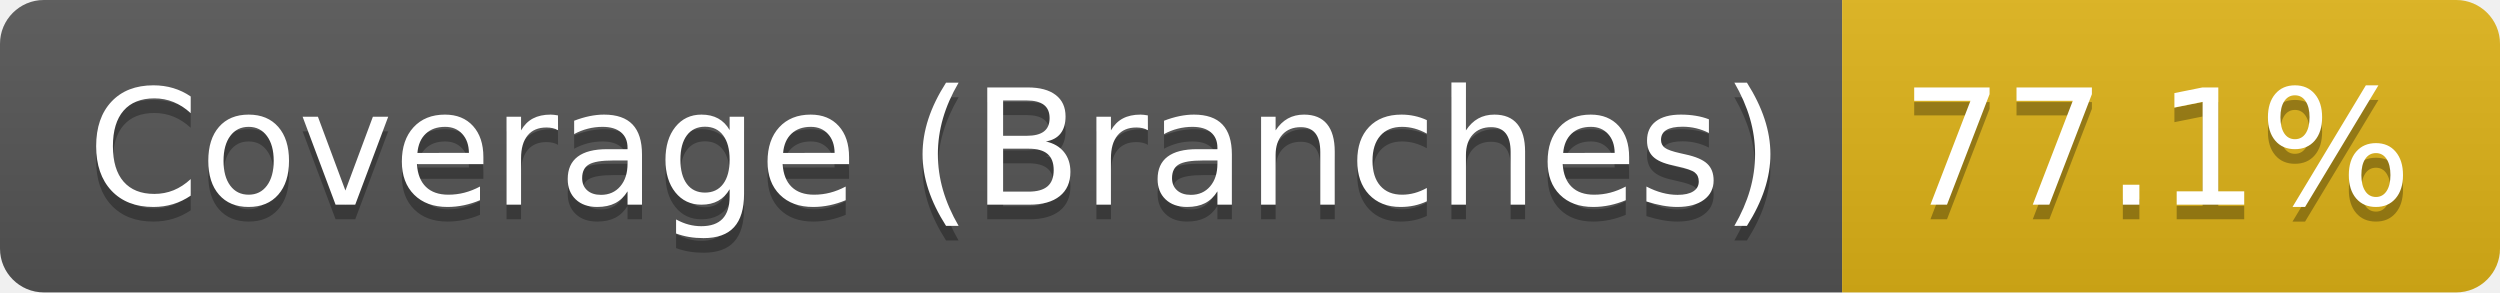
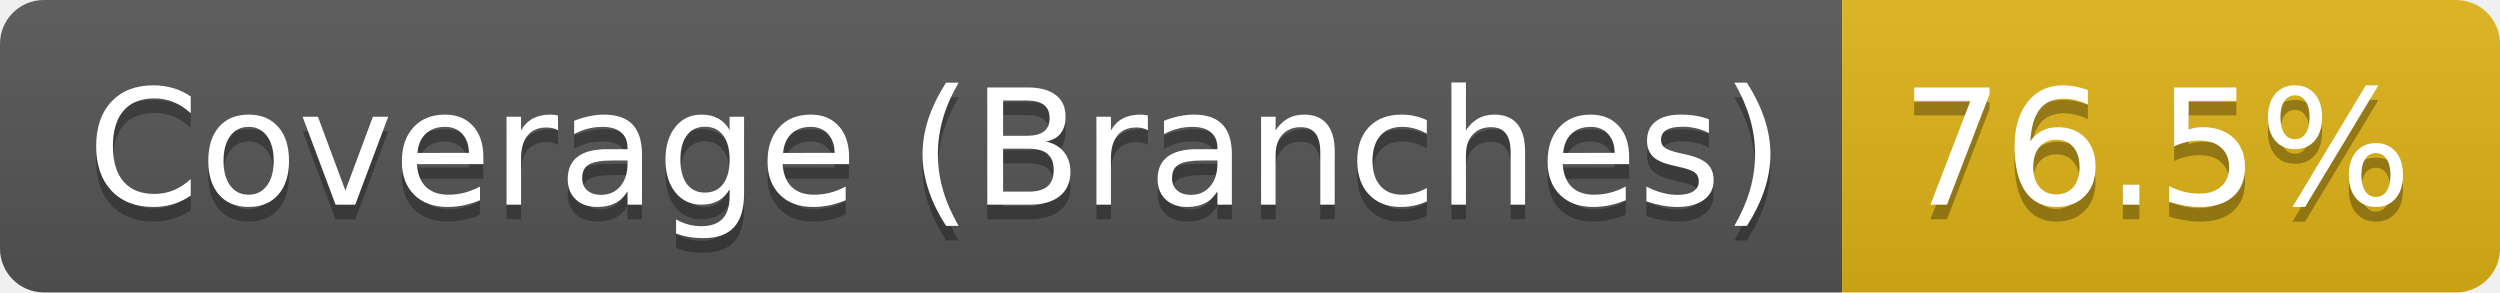
- <svg xmlns="http://www.w3.org/2000/svg" width="171" height="20" role="img" aria-label="Coverage (Branches): 77.1%">
+ <svg xmlns="http://www.w3.org/2000/svg" width="171" height="20" role="img" aria-label="Coverage (Branches): 76.5%">
  <linearGradient id="s" x2="0" y2="100%">
    <stop offset="0" stop-color="#bbb" stop-opacity=".1" />
    <stop offset="1" stop-opacity=".1" />
  </linearGradient>
  <clipPath id="r">
    <rect width="171" height="20" rx="3" fill="#fff" />
  </clipPath>
  <g clip-path="url(#r)">
    <rect width="126" height="20" fill="#555" />
    <rect x="126" width="45" height="20" fill="#dfb317" />
    <rect width="171" height="20" fill="url(#s)" />
  </g>
  <g fill="#fff" text-anchor="middle" font-family="Verdana,Geneva,DejaVu Sans,sans-serif" text-rendering="geometricPrecision" font-size="110">
    <text aria-hidden="true" x="640" y="150" fill="#010101" fill-opacity=".3" transform="scale(.1)" textLength="1160">Coverage (Branches)</text>
    <text x="640" y="140" transform="scale(.1)" fill="#fff" textLength="1160">Coverage (Branches)</text>
-     <text aria-hidden="true" x="1475" y="150" fill="#010101" fill-opacity=".3" transform="scale(.1)" textLength="350">77.1%</text>
-     <text x="1475" y="140" transform="scale(.1)" fill="#fff" textLength="350">77.1%</text>
+     <text aria-hidden="true" x="1475" y="150" fill="#010101" fill-opacity=".3" transform="scale(.1)" textLength="350">76.5%</text>
+     <text x="1475" y="140" transform="scale(.1)" fill="#fff" textLength="350">76.5%</text>
  </g>
</svg>
